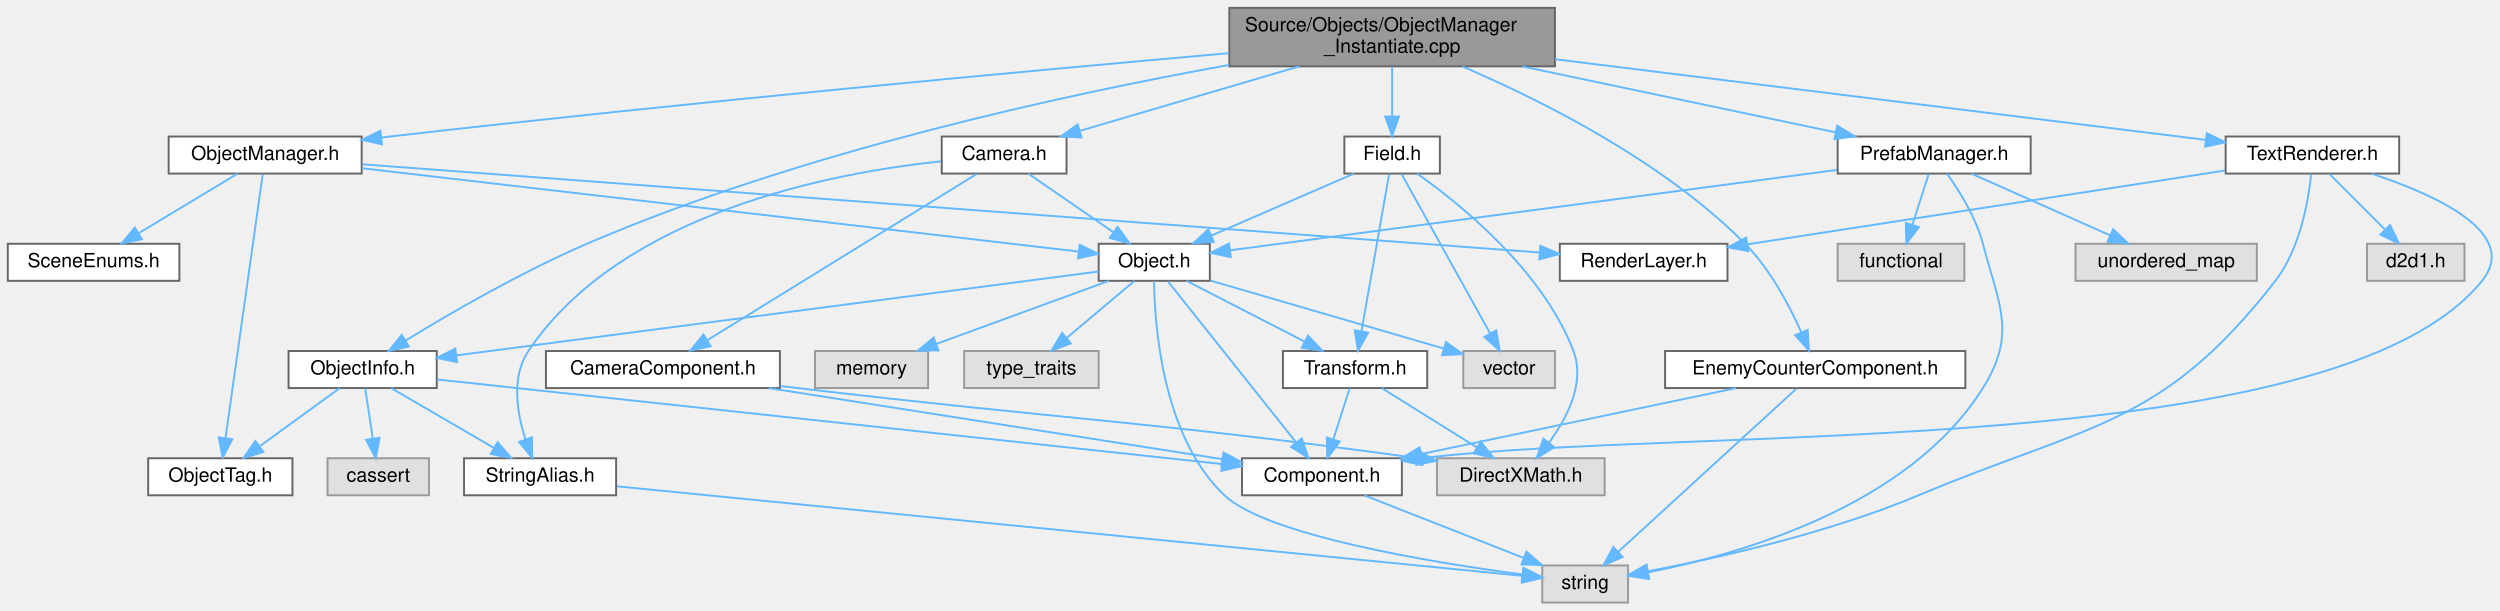
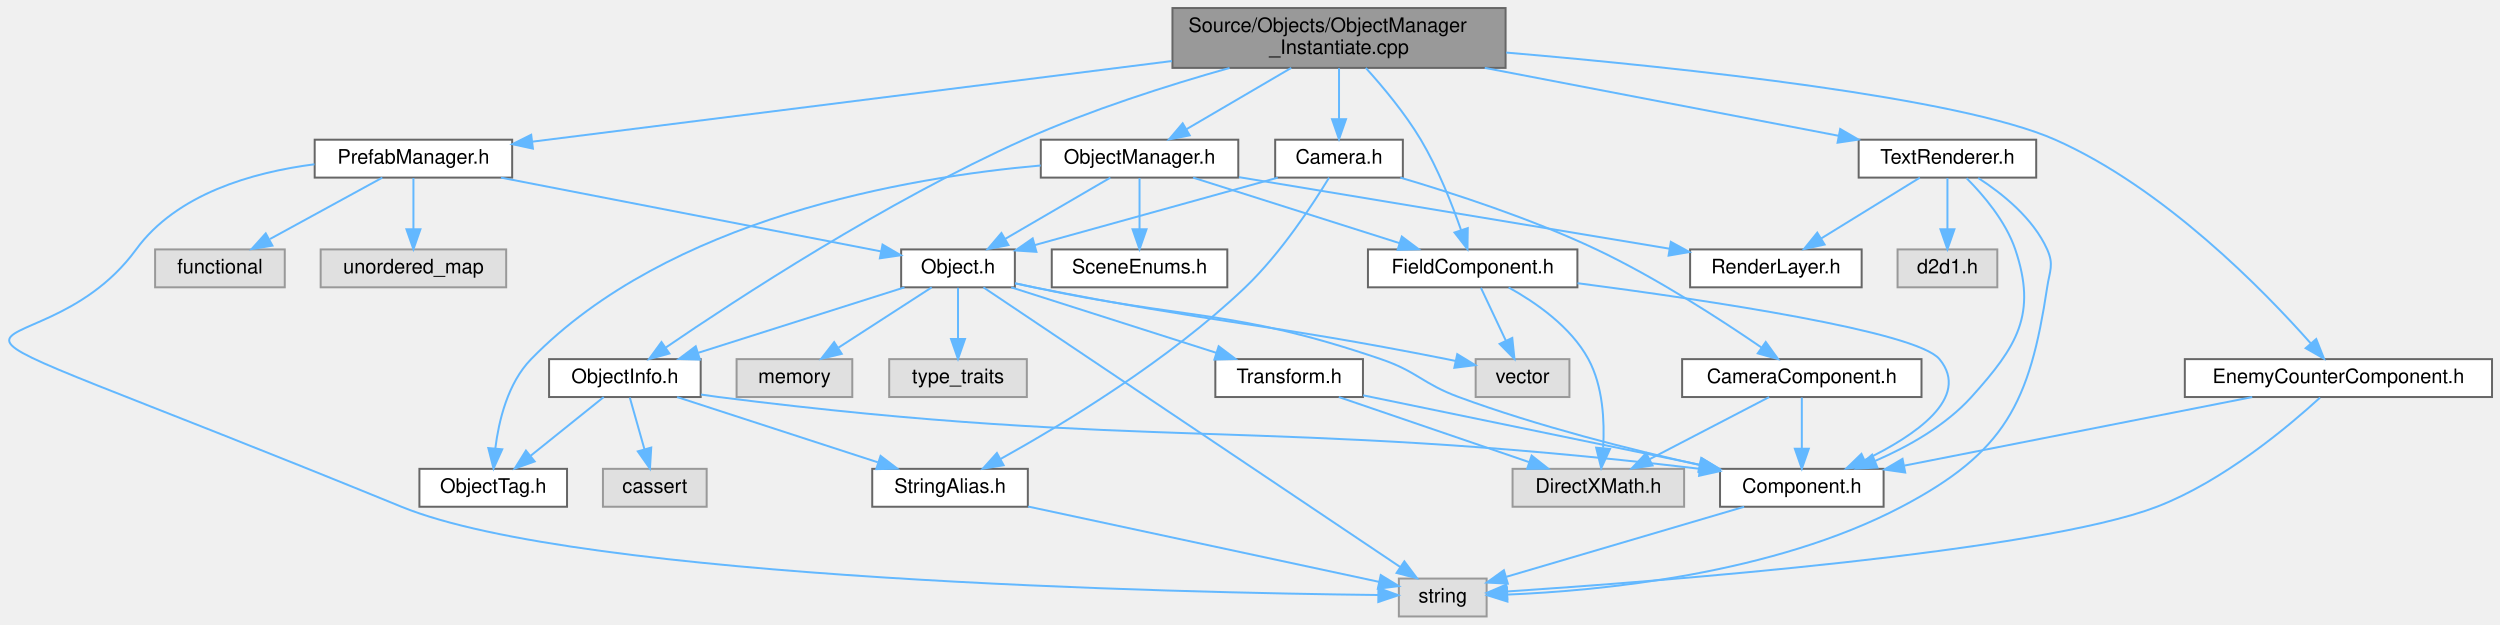
- <svg xmlns="http://www.w3.org/2000/svg" xmlns:xlink="http://www.w3.org/1999/xlink" width="1282pt" height="313pt" viewBox="0.00 0.00 1282.21 313.00">
+ <svg xmlns="http://www.w3.org/2000/svg" xmlns:xlink="http://www.w3.org/1999/xlink" width="1253pt" height="313pt" viewBox="0.00 0.00 1253.25 313.00">
  <g id="graph0" class="graph" transform="scale(1 1) rotate(0) translate(4 309)">
    <g id="Node000001" class="node">
      <g id="a_Node000001">
        <a xlink:title=" ">
-           <polygon fill="#999999" stroke="#666666" points="793.5,-305 626.5,-305 626.5,-275 793.5,-275 793.5,-305" />
-           <text text-anchor="start" x="634.5" y="-293" font-family="Helvetica,sans-Serif" font-size="10.00">Source/Objects/ObjectManager</text>
-           <text text-anchor="middle" x="710" y="-282" font-family="Helvetica,sans-Serif" font-size="10.00">_Instantiate.cpp</text>
+           <polygon fill="#999999" stroke="#666666" points="750.75,-305 583.75,-305 583.75,-275 750.75,-275 750.75,-305" />
+           <text text-anchor="start" x="591.75" y="-293" font-family="Helvetica,sans-Serif" font-size="10.00">Source/Objects/ObjectManager</text>
+           <text text-anchor="middle" x="667.25" y="-282" font-family="Helvetica,sans-Serif" font-size="10.00">_Instantiate.cpp</text>
        </a>
      </g>
    </g>
    <g id="Node000002" class="node">
      <g id="a_Node000002">
        <a xlink:href="ObjectManager_8h.html" target="_top" xlink:title=" ">
-           <polygon fill="white" stroke="#666666" points="181.5,-239 82.5,-239 82.5,-220 181.5,-220 181.5,-239" />
-           <text text-anchor="middle" x="132" y="-227" font-family="Helvetica,sans-Serif" font-size="10.00">ObjectManager.h</text>
+           <polygon fill="white" stroke="#666666" points="616.75,-239 517.75,-239 517.75,-220 616.75,-220 616.75,-239" />
+           <text text-anchor="middle" x="567.25" y="-227" font-family="Helvetica,sans-Serif" font-size="10.00">ObjectManager.h</text>
        </a>
      </g>
    </g>
    <g id="edge1_Node000001_Node000002" class="edge">
      <g id="a_edge1_Node000001_Node000002">
        <a xlink:title=" ">
-           <path fill="none" stroke="#63b8ff" d="M626.22,-281.76C524.4,-272.75 347.42,-256.41 196,-239 194.54,-238.83 193.06,-238.66 191.57,-238.48" />
-           <polygon fill="#63b8ff" stroke="#63b8ff" points="191.94,-235 181.59,-237.26 191.09,-241.95 191.94,-235" />
+           <path fill="none" stroke="#63b8ff" d="M643.3,-274.99C627.36,-265.66 606.52,-253.47 590.68,-244.21" />
+           <polygon fill="#63b8ff" stroke="#63b8ff" points="592.41,-241.17 582.02,-239.14 588.88,-247.21 592.41,-241.17" />
        </a>
      </g>
    </g>
    <g id="Node000013" class="node">
      <g id="a_Node000013">
        <a xlink:href="ObjectInfo_8h.html" target="_top" xlink:title=" ">
-           <polygon fill="white" stroke="#666666" points="220,-129 144,-129 144,-110 220,-110 220,-129" />
-           <text text-anchor="middle" x="182" y="-117" font-family="Helvetica,sans-Serif" font-size="10.00">ObjectInfo.h</text>
-         </a>
-       </g>
-     </g>
-     <g id="edge26_Node000001_Node000013" class="edge">
-       <g id="a_edge26_Node000001_Node000013">
-         <a xlink:title=" ">
-           <path fill="none" stroke="#63b8ff" d="M626.4,-275.72C541.14,-260.37 406.25,-230.99 297,-184 263.3,-169.51 226.55,-148.16 203.89,-134.29" />
-           <polygon fill="#63b8ff" stroke="#63b8ff" points="205.71,-131.31 195.37,-129.02 202.03,-137.26 205.71,-131.31" />
+           <polygon fill="white" stroke="#666666" points="347.25,-129 271.25,-129 271.25,-110 347.25,-110 347.25,-129" />
+           <text text-anchor="middle" x="309.25" y="-117" font-family="Helvetica,sans-Serif" font-size="10.00">ObjectInfo.h</text>
+         </a>
+       </g>
+     </g>
+     <g id="edge30_Node000001_Node000013" class="edge">
+       <g id="a_edge30_Node000001_Node000013">
+         <a xlink:title=" ">
+           <path fill="none" stroke="#63b8ff" d="M612.36,-274.97C581.44,-266.25 542.47,-253.86 509.25,-239 440.26,-208.13 365.18,-159.02 329.84,-134.87" />
+           <polygon fill="#63b8ff" stroke="#63b8ff" points="331.57,-131.81 321.35,-129.02 327.6,-137.57 331.57,-131.81" />
        </a>
      </g>
    </g>
    <g id="Node000017" class="node">
      <g id="a_Node000017">
+         <a xlink:href="FieldComponent_8h.html" target="_top" xlink:title=" ">
+           <polygon fill="white" stroke="#666666" points="786.75,-184 681.75,-184 681.75,-165 786.75,-165 786.75,-184" />
+           <text text-anchor="middle" x="734.25" y="-172" font-family="Helvetica,sans-Serif" font-size="10.00">FieldComponent.h</text>
+         </a>
+       </g>
+     </g>
+     <g id="edge31_Node000001_Node000017" class="edge">
+       <g id="a_edge31_Node000001_Node000017">
+         <a xlink:title=" ">
+           <path fill="none" stroke="#63b8ff" d="M680.67,-274.98C689.35,-265.4 700.43,-252.11 708.25,-239 716.83,-224.61 723.83,-206.87 728.39,-193.8" />
+           <polygon fill="#63b8ff" stroke="#63b8ff" points="731.79,-194.69 731.64,-184.1 725.15,-192.47 731.79,-194.69" />
+         </a>
+       </g>
+     </g>
+     <g id="Node000018" class="node">
+       <g id="a_Node000018">
        <a xlink:href="PrefabManager_8h.html" target="_top" xlink:title=" ">
-           <polygon fill="white" stroke="#666666" points="1037.5,-239 938.5,-239 938.5,-220 1037.5,-220 1037.5,-239" />
-           <text text-anchor="middle" x="988" y="-227" font-family="Helvetica,sans-Serif" font-size="10.00">PrefabManager.h</text>
-         </a>
-       </g>
-     </g>
-     <g id="edge21_Node000001_Node000017" class="edge">
-       <g id="a_edge21_Node000001_Node000017">
-         <a xlink:title=" ">
-           <path fill="none" stroke="#63b8ff" d="M776.59,-274.99C826.02,-264.59 892.4,-250.62 937.5,-241.13" />
-           <polygon fill="#63b8ff" stroke="#63b8ff" points="938.29,-244.54 947.35,-239.05 936.85,-237.69 938.29,-244.54" />
-         </a>
-       </g>
-     </g>
-     <g id="Node000020" class="node">
-       <g id="a_Node000020">
-         <a xlink:href="Field_8h.html" target="_top" xlink:title=" ">
-           <polygon fill="white" stroke="#666666" points="734.5,-239 685.5,-239 685.5,-220 734.5,-220 734.5,-239" />
-           <text text-anchor="middle" x="710" y="-227" font-family="Helvetica,sans-Serif" font-size="10.00">Field.h</text>
-         </a>
-       </g>
-     </g>
-     <g id="edge27_Node000001_Node000020" class="edge">
-       <g id="a_edge27_Node000001_Node000020">
-         <a xlink:title=" ">
-           <path fill="none" stroke="#63b8ff" d="M710,-274.84C710,-267.21 710,-257.7 710,-249.45" />
-           <polygon fill="#63b8ff" stroke="#63b8ff" points="713.5,-249.27 710,-239.27 706.5,-249.27 713.5,-249.27" />
+           <polygon fill="white" stroke="#666666" points="252.75,-239 153.75,-239 153.75,-220 252.75,-220 252.75,-239" />
+           <text text-anchor="middle" x="203.25" y="-227" font-family="Helvetica,sans-Serif" font-size="10.00">PrefabManager.h</text>
+         </a>
+       </g>
+     </g>
+     <g id="edge25_Node000001_Node000018" class="edge">
+       <g id="a_edge25_Node000001_Node000018">
+         <a xlink:title=" ">
+           <path fill="none" stroke="#63b8ff" d="M583.49,-278.44C490.99,-266.78 344.4,-248.3 262.89,-238.02" />
+           <polygon fill="#63b8ff" stroke="#63b8ff" points="263.16,-234.53 252.8,-236.75 262.28,-241.47 263.16,-234.53" />
        </a>
      </g>
    </g>
    <g id="Node000021" class="node">
      <g id="a_Node000021">
        <a xlink:href="Camera_8h.html" target="_top" xlink:title=" ">
-           <polygon fill="white" stroke="#666666" points="543,-239 479,-239 479,-220 543,-220 543,-239" />
-           <text text-anchor="middle" x="511" y="-227" font-family="Helvetica,sans-Serif" font-size="10.00">Camera.h</text>
+           <polygon fill="white" stroke="#666666" points="699.25,-239 635.25,-239 635.25,-220 699.25,-220 699.25,-239" />
+           <text text-anchor="middle" x="667.25" y="-227" font-family="Helvetica,sans-Serif" font-size="10.00">Camera.h</text>
        </a>
      </g>
    </g>
    <g id="edge32_Node000001_Node000021" class="edge">
      <g id="a_edge32_Node000001_Node000021">
        <a xlink:title=" ">
-           <path fill="none" stroke="#63b8ff" d="M662.33,-274.99C627.99,-264.89 582.22,-251.44 550.04,-241.98" />
-           <polygon fill="#63b8ff" stroke="#63b8ff" points="550.68,-238.52 540.1,-239.05 548.7,-245.23 550.68,-238.52" />
+           <path fill="none" stroke="#63b8ff" d="M667.25,-274.84C667.25,-267.21 667.25,-257.7 667.25,-249.45" />
+           <polygon fill="#63b8ff" stroke="#63b8ff" points="670.75,-249.27 667.25,-239.27 663.75,-249.27 670.75,-249.27" />
        </a>
      </g>
    </g>
    <g id="Node000023" class="node">
      <g id="a_Node000023">
        <a xlink:href="TextRenderer_8h.html" target="_top" xlink:title=" ">
-           <polygon fill="white" stroke="#666666" points="1226.5,-239 1137.5,-239 1137.5,-220 1226.5,-220 1226.5,-239" />
-           <text text-anchor="middle" x="1182" y="-227" font-family="Helvetica,sans-Serif" font-size="10.00">TextRenderer.h</text>
+           <polygon fill="white" stroke="#666666" points="1016.75,-239 927.75,-239 927.75,-220 1016.75,-220 1016.75,-239" />
+           <text text-anchor="middle" x="972.25" y="-227" font-family="Helvetica,sans-Serif" font-size="10.00">TextRenderer.h</text>
        </a>
      </g>
    </g>
    <g id="edge38_Node000001_Node000023" class="edge">
      <g id="a_edge38_Node000001_Node000023">
        <a xlink:title=" ">
-           <path fill="none" stroke="#63b8ff" d="M793.57,-278.64C889.8,-266.71 1045.15,-247.46 1127.19,-237.29" />
-           <polygon fill="#63b8ff" stroke="#63b8ff" points="1127.81,-240.74 1137.3,-236.04 1126.95,-233.8 1127.81,-240.74" />
+           <path fill="none" stroke="#63b8ff" d="M740.3,-274.99C794.88,-264.52 868.28,-250.44 917.78,-240.95" />
+           <polygon fill="#63b8ff" stroke="#63b8ff" points="918.49,-244.37 927.65,-239.05 917.17,-237.5 918.49,-244.37" />
        </a>
      </g>
    </g>
    <g id="Node000025" class="node">
      <g id="a_Node000025">
        <a xlink:href="EnemyCounterComponent_8h.html" target="_top" xlink:title=" ">
-           <polygon fill="white" stroke="#666666" points="1004,-129 850,-129 850,-110 1004,-110 1004,-129" />
-           <text text-anchor="middle" x="927" y="-117" font-family="Helvetica,sans-Serif" font-size="10.00">EnemyCounterComponent.h</text>
+           <polygon fill="white" stroke="#666666" points="1245.25,-129 1091.25,-129 1091.25,-110 1245.25,-110 1245.25,-129" />
+           <text text-anchor="middle" x="1168.25" y="-117" font-family="Helvetica,sans-Serif" font-size="10.00">EnemyCounterComponent.h</text>
        </a>
      </g>
    </g>
    <g id="edge43_Node000001_Node000025" class="edge">
      <g id="a_edge43_Node000001_Node000025">
        <a xlink:title=" ">
-           <path fill="none" stroke="#63b8ff" d="M746.01,-274.93C785.44,-258.09 848.7,-226.72 891,-184 903.93,-170.94 913.77,-152.3 919.86,-138.59" />
-           <polygon fill="#63b8ff" stroke="#63b8ff" points="923.14,-139.82 923.78,-129.24 916.69,-137.11 923.14,-139.82" />
+           <path fill="none" stroke="#63b8ff" d="M751.05,-282.68C841.31,-274.94 978.42,-260.18 1026.25,-239 1080.82,-214.83 1131.01,-163.28 1154.41,-136.86" />
+           <polygon fill="#63b8ff" stroke="#63b8ff" points="1157.12,-139.08 1161.03,-129.23 1151.83,-134.48 1157.12,-139.08" />
        </a>
      </g>
    </g>
    <g id="Node000003" class="node">
      <g id="a_Node000003">
        <a xlink:href="SceneEnums_8h.html" target="_top" xlink:title=" ">
-           <polygon fill="white" stroke="#666666" points="88,-184 0,-184 0,-165 88,-165 88,-184" />
-           <text text-anchor="middle" x="44" y="-172" font-family="Helvetica,sans-Serif" font-size="10.00">SceneEnums.h</text>
+           <polygon fill="white" stroke="#666666" points="611.25,-184 523.25,-184 523.25,-165 611.25,-165 611.25,-184" />
+           <text text-anchor="middle" x="567.25" y="-172" font-family="Helvetica,sans-Serif" font-size="10.00">SceneEnums.h</text>
        </a>
      </g>
    </g>
    <g id="edge2_Node000002_Node000003" class="edge">
      <g id="a_edge2_Node000002_Node000003">
        <a xlink:title=" ">
-           <path fill="none" stroke="#63b8ff" d="M117.86,-219.98C104.21,-211.77 83.31,-199.18 67.22,-189.49" />
-           <polygon fill="#63b8ff" stroke="#63b8ff" points="68.77,-186.33 58.4,-184.17 65.16,-192.33 68.77,-186.33" />
+           <path fill="none" stroke="#63b8ff" d="M567.25,-219.75C567.25,-212.8 567.25,-202.85 567.25,-194.13" />
+           <polygon fill="#63b8ff" stroke="#63b8ff" points="570.75,-194.09 567.25,-184.09 563.75,-194.09 570.75,-194.09" />
        </a>
      </g>
    </g>
    <g id="Node000004" class="node">
      <g id="a_Node000004">
        <a xlink:href="ObjectTag_8h.html" target="_top" xlink:title=" ">
-           <polygon fill="white" stroke="#666666" points="146,-74 72,-74 72,-55 146,-55 146,-74" />
-           <text text-anchor="middle" x="109" y="-62" font-family="Helvetica,sans-Serif" font-size="10.00">ObjectTag.h</text>
+           <polygon fill="white" stroke="#666666" points="280.25,-74 206.25,-74 206.25,-55 280.25,-55 280.25,-74" />
+           <text text-anchor="middle" x="243.25" y="-62" font-family="Helvetica,sans-Serif" font-size="10.00">ObjectTag.h</text>
        </a>
      </g>
    </g>
    <g id="edge3_Node000002_Node000004" class="edge">
      <g id="a_edge3_Node000002_Node000004">
        <a xlink:title=" ">
-           <path fill="none" stroke="#63b8ff" d="M130.76,-219.74C127.16,-194.2 116.61,-119.43 111.64,-84.23" />
-           <polygon fill="#63b8ff" stroke="#63b8ff" points="115.11,-83.72 110.24,-74.31 108.17,-84.7 115.11,-83.72" />
+           <path fill="none" stroke="#63b8ff" d="M517.71,-226.08C450.54,-220.12 331.09,-199.56 262.25,-129 250.58,-117.04 246.04,-98.22 244.29,-84.17" />
+           <polygon fill="#63b8ff" stroke="#63b8ff" points="247.77,-83.8 243.4,-74.15 240.8,-84.42 247.77,-83.8" />
        </a>
      </g>
    </g>
    <g id="Node000005" class="node">
      <g id="a_Node000005">
        <a xlink:href="Object_8h.html" target="_top" xlink:title=" ">
-           <polygon fill="white" stroke="#666666" points="616.5,-184 559.5,-184 559.5,-165 616.5,-165 616.5,-184" />
-           <text text-anchor="middle" x="588" y="-172" font-family="Helvetica,sans-Serif" font-size="10.00">Object.h</text>
+           <polygon fill="white" stroke="#666666" points="504.75,-184 447.75,-184 447.75,-165 504.75,-165 504.75,-184" />
+           <text text-anchor="middle" x="476.25" y="-172" font-family="Helvetica,sans-Serif" font-size="10.00">Object.h</text>
        </a>
      </g>
    </g>
    <g id="edge4_Node000002_Node000005" class="edge">
      <g id="a_edge4_Node000002_Node000005">
        <a xlink:title=" ">
-           <path fill="none" stroke="#63b8ff" d="M181.67,-222.73C273.2,-212.09 466.68,-189.6 549.29,-180" />
-           <polygon fill="#63b8ff" stroke="#63b8ff" points="549.74,-183.47 559.27,-178.84 548.93,-176.52 549.74,-183.47" />
+           <path fill="none" stroke="#63b8ff" d="M552.63,-219.98C538.38,-211.69 516.5,-198.94 499.8,-189.22" />
+           <polygon fill="#63b8ff" stroke="#63b8ff" points="501.54,-186.18 491.13,-184.17 498.01,-192.23 501.54,-186.18" />
        </a>
      </g>
    </g>
    <g id="Node000016" class="node">
      <g id="a_Node000016">
        <a xlink:href="RenderLayer_8h.html" target="_top" xlink:title=" ">
-           <polygon fill="white" stroke="#666666" points="882,-184 796,-184 796,-165 882,-165 882,-184" />
-           <text text-anchor="middle" x="839" y="-172" font-family="Helvetica,sans-Serif" font-size="10.00">RenderLayer.h</text>
+           <polygon fill="white" stroke="#666666" points="929.25,-184 843.25,-184 843.25,-165 929.25,-165 929.25,-184" />
+           <text text-anchor="middle" x="886.25" y="-172" font-family="Helvetica,sans-Serif" font-size="10.00">RenderLayer.h</text>
        </a>
      </g>
    </g>
    <g id="edge20_Node000002_Node000016" class="edge">
      <g id="a_edge20_Node000002_Node000016">
        <a xlink:title=" ">
-           <path fill="none" stroke="#63b8ff" d="M181.71,-224.77C310.25,-215.14 652.74,-189.46 785.44,-179.52" />
-           <polygon fill="#63b8ff" stroke="#63b8ff" points="786.04,-182.98 795.75,-178.74 785.51,-176 786.04,-182.98" />
+           <path fill="none" stroke="#63b8ff" d="M617.09,-220.22C675.73,-210.48 772.7,-194.37 832.84,-184.37" />
+           <polygon fill="#63b8ff" stroke="#63b8ff" points="833.6,-187.79 842.89,-182.7 832.46,-180.89 833.6,-187.79" />
+         </a>
+       </g>
+     </g>
+     <g id="edge21_Node000002_Node000017" class="edge">
+       <g id="a_edge21_Node000002_Node000017">
+         <a xlink:title=" ">
+           <path fill="none" stroke="#63b8ff" d="M594.08,-219.98C622.12,-211.09 666.29,-197.07 697.55,-187.15" />
+           <polygon fill="#63b8ff" stroke="#63b8ff" points="698.73,-190.44 707.21,-184.08 696.62,-183.77 698.73,-190.44" />
        </a>
      </g>
    </g>
    <g id="Node000006" class="node">
      <g id="a_Node000006">
        <a xlink:title=" ">
-           <polygon fill="#e0e0e0" stroke="#999999" points="831,-19 787,-19 787,0 831,0 831,-19" />
-           <text text-anchor="middle" x="809" y="-7" font-family="Helvetica,sans-Serif" font-size="10.00">string</text>
+           <polygon fill="#e0e0e0" stroke="#999999" points="741.25,-19 697.25,-19 697.25,0 741.25,0 741.25,-19" />
+           <text text-anchor="middle" x="719.25" y="-7" font-family="Helvetica,sans-Serif" font-size="10.00">string</text>
        </a>
      </g>
    </g>
    <g id="edge5_Node000005_Node000006" class="edge">
      <g id="a_edge5_Node000005_Node000006">
        <a xlink:title=" ">
-           <path fill="none" stroke="#63b8ff" d="M587.9,-164.86C588.14,-143.04 591.93,-85.24 624,-55 645.84,-34.41 729.92,-20.62 776.85,-14.36" />
-           <polygon fill="#63b8ff" stroke="#63b8ff" points="777.36,-17.83 786.82,-13.07 776.46,-10.88 777.36,-17.83" />
+           <path fill="none" stroke="#63b8ff" d="M488.97,-164.97C528.41,-138.51 648.91,-57.68 698.05,-24.72" />
+           <polygon fill="#63b8ff" stroke="#63b8ff" points="700,-27.62 706.36,-19.15 696.1,-21.81 700,-27.62" />
        </a>
      </g>
    </g>
    <g id="Node000007" class="node">
      <g id="a_Node000007">
        <a xlink:title=" ">
-           <polygon fill="#e0e0e0" stroke="#999999" points="793.5,-129 746.5,-129 746.5,-110 793.5,-110 793.5,-129" />
-           <text text-anchor="middle" x="770" y="-117" font-family="Helvetica,sans-Serif" font-size="10.00">vector</text>
+           <polygon fill="#e0e0e0" stroke="#999999" points="782.75,-129 735.75,-129 735.75,-110 782.75,-110 782.75,-129" />
+           <text text-anchor="middle" x="759.25" y="-117" font-family="Helvetica,sans-Serif" font-size="10.00">vector</text>
        </a>
      </g>
    </g>
    <g id="edge6_Node000005_Node000007" class="edge">
      <g id="a_edge6_Node000005_Node000007">
        <a xlink:title=" ">
-           <path fill="none" stroke="#63b8ff" d="M616.84,-165.1C649.27,-155.66 701.87,-140.34 736.2,-130.34" />
-           <polygon fill="#63b8ff" stroke="#63b8ff" points="737.6,-133.58 746.23,-127.42 735.65,-126.86 737.6,-133.58" />
+           <path fill="none" stroke="#63b8ff" d="M504.85,-166.95C508.02,-166.27 511.2,-165.61 514.25,-165 605.84,-146.8 629.66,-147.2 721.25,-129 722.7,-128.71 724.18,-128.41 725.67,-128.1" />
+           <polygon fill="#63b8ff" stroke="#63b8ff" points="726.52,-131.5 735.57,-125.98 725.06,-124.65 726.52,-131.5" />
        </a>
      </g>
    </g>
    <g id="Node000008" class="node">
      <g id="a_Node000008">
        <a xlink:title=" ">
-           <polygon fill="#e0e0e0" stroke="#999999" points="472,-129 414,-129 414,-110 472,-110 472,-129" />
-           <text text-anchor="middle" x="443" y="-117" font-family="Helvetica,sans-Serif" font-size="10.00">memory</text>
+           <polygon fill="#e0e0e0" stroke="#999999" points="423.25,-129 365.25,-129 365.25,-110 423.25,-110 423.25,-129" />
+           <text text-anchor="middle" x="394.25" y="-117" font-family="Helvetica,sans-Serif" font-size="10.00">memory</text>
        </a>
      </g>
    </g>
    <g id="edge7_Node000005_Node000008" class="edge">
      <g id="a_edge7_Node000005_Node000008">
        <a xlink:title=" ">
-           <path fill="none" stroke="#63b8ff" d="M564.7,-164.98C540.75,-156.23 503.22,-142.51 476.17,-132.62" />
-           <polygon fill="#63b8ff" stroke="#63b8ff" points="477.31,-129.32 466.72,-129.17 474.91,-135.89 477.31,-129.32" />
+           <path fill="none" stroke="#63b8ff" d="M463.07,-164.98C450.48,-156.84 431.24,-144.41 416.31,-134.76" />
+           <polygon fill="#63b8ff" stroke="#63b8ff" points="417.96,-131.66 407.66,-129.17 414.16,-137.54 417.96,-131.66" />
        </a>
      </g>
    </g>
    <g id="Node000009" class="node">
      <g id="a_Node000009">
        <a xlink:title=" ">
-           <polygon fill="#e0e0e0" stroke="#999999" points="559.5,-129 490.5,-129 490.5,-110 559.5,-110 559.5,-129" />
-           <text text-anchor="middle" x="525" y="-117" font-family="Helvetica,sans-Serif" font-size="10.00">type_traits</text>
+           <polygon fill="#e0e0e0" stroke="#999999" points="510.75,-129 441.75,-129 441.75,-110 510.75,-110 510.75,-129" />
+           <text text-anchor="middle" x="476.25" y="-117" font-family="Helvetica,sans-Serif" font-size="10.00">type_traits</text>
        </a>
      </g>
    </g>
    <g id="edge8_Node000005_Node000009" class="edge">
      <g id="a_edge8_Node000005_Node000009">
        <a xlink:title=" ">
-           <path fill="none" stroke="#63b8ff" d="M577.88,-164.98C568.56,-157.15 554.53,-145.34 543.26,-135.86" />
-           <polygon fill="#63b8ff" stroke="#63b8ff" points="545.21,-132.93 535.31,-129.17 540.71,-138.29 545.21,-132.93" />
+           <path fill="none" stroke="#63b8ff" d="M476.25,-164.75C476.25,-157.8 476.25,-147.85 476.25,-139.13" />
+           <polygon fill="#63b8ff" stroke="#63b8ff" points="479.75,-139.09 476.25,-129.09 472.75,-139.09 479.75,-139.09" />
        </a>
      </g>
    </g>
    <g id="Node000010" class="node">
      <g id="a_Node000010">
        <a xlink:href="Component_8h.html" target="_top" xlink:title=" ">
-           <polygon fill="white" stroke="#666666" points="715,-74 633,-74 633,-55 715,-55 715,-74" />
-           <text text-anchor="middle" x="674" y="-62" font-family="Helvetica,sans-Serif" font-size="10.00">Component.h</text>
+           <polygon fill="white" stroke="#666666" points="940.25,-74 858.25,-74 858.25,-55 940.25,-55 940.25,-74" />
+           <text text-anchor="middle" x="899.25" y="-62" font-family="Helvetica,sans-Serif" font-size="10.00">Component.h</text>
        </a>
      </g>
    </g>
    <g id="edge9_Node000005_Node000010" class="edge">
      <g id="a_edge9_Node000005_Node000010">
        <a xlink:title=" ">
-           <path fill="none" stroke="#63b8ff" d="M595.04,-164.66C609.41,-146.61 642.33,-105.28 660.8,-82.08" />
-           <polygon fill="#63b8ff" stroke="#63b8ff" points="663.61,-84.16 667.11,-74.16 658.14,-79.8 663.61,-84.16" />
+           <path fill="none" stroke="#63b8ff" d="M504.87,-167.05C508.03,-166.35 511.21,-165.65 514.25,-165 591.45,-148.38 613.5,-154.49 688.25,-129 706.5,-122.78 709.16,-116.67 727.25,-110 767.02,-95.33 813.66,-83.59 848.33,-75.86" />
+           <polygon fill="#63b8ff" stroke="#63b8ff" points="849.21,-79.25 858.23,-73.69 847.71,-72.41 849.21,-79.25" />
        </a>
      </g>
    </g>
    <g id="Node000011" class="node">
      <g id="a_Node000011">
        <a xlink:href="Transform_8h.html" target="_top" xlink:title=" ">
-           <polygon fill="white" stroke="#666666" points="728,-129 654,-129 654,-110 728,-110 728,-129" />
-           <text text-anchor="middle" x="691" y="-117" font-family="Helvetica,sans-Serif" font-size="10.00">Transform.h</text>
+           <polygon fill="white" stroke="#666666" points="679.25,-129 605.25,-129 605.25,-110 679.25,-110 679.25,-129" />
+           <text text-anchor="middle" x="642.25" y="-117" font-family="Helvetica,sans-Serif" font-size="10.00">Transform.h</text>
        </a>
      </g>
    </g>
    <g id="edge11_Node000005_Node000011" class="edge">
      <g id="a_edge11_Node000005_Node000011">
        <a xlink:title=" ">
-           <path fill="none" stroke="#63b8ff" d="M604.55,-164.98C620.89,-156.57 646.13,-143.59 665.13,-133.81" />
-           <polygon fill="#63b8ff" stroke="#63b8ff" points="666.86,-136.86 674.15,-129.17 663.66,-130.63 666.86,-136.86" />
+           <path fill="none" stroke="#63b8ff" d="M502.92,-164.98C530.79,-156.09 574.7,-142.07 605.77,-132.15" />
+           <polygon fill="#63b8ff" stroke="#63b8ff" points="606.91,-135.46 615.37,-129.08 604.78,-128.79 606.91,-135.46" />
        </a>
      </g>
    </g>
    <g id="edge14_Node000005_Node000013" class="edge">
      <g id="a_edge14_Node000005_Node000013">
        <a xlink:title=" ">
-           <path fill="none" stroke="#63b8ff" d="M559.45,-169.77C490.68,-160.8 315.24,-137.89 229.97,-126.76" />
-           <polygon fill="#63b8ff" stroke="#63b8ff" points="230.4,-123.29 220.03,-125.46 229.5,-130.23 230.4,-123.29" />
+           <path fill="none" stroke="#63b8ff" d="M449.42,-164.98C421.38,-156.09 377.2,-142.07 345.95,-132.15" />
+           <polygon fill="#63b8ff" stroke="#63b8ff" points="346.88,-128.77 336.29,-129.08 344.76,-135.44 346.88,-128.77" />
        </a>
      </g>
    </g>
    <g id="edge10_Node000010_Node000006" class="edge">
      <g id="a_edge10_Node000010_Node000006">
        <a xlink:title=" ">
-           <path fill="none" stroke="#63b8ff" d="M695.69,-54.98C717.8,-46.3 752.32,-32.75 777.45,-22.88" />
-           <polygon fill="#63b8ff" stroke="#63b8ff" points="778.89,-26.08 786.92,-19.17 776.33,-19.57 778.89,-26.08" />
+           <path fill="none" stroke="#63b8ff" d="M870.33,-54.98C837.73,-45.39 784.88,-29.82 751.11,-19.88" />
+           <polygon fill="#63b8ff" stroke="#63b8ff" points="751.87,-16.46 741.29,-16.99 749.89,-23.17 751.87,-16.46" />
        </a>
      </g>
    </g>
    <g id="edge13_Node000011_Node000010" class="edge">
      <g id="a_edge13_Node000011_Node000010">
        <a xlink:title=" ">
-           <path fill="none" stroke="#63b8ff" d="M688.19,-109.75C685.94,-102.72 682.7,-92.62 679.88,-83.84" />
-           <polygon fill="#63b8ff" stroke="#63b8ff" points="683.14,-82.54 676.75,-74.09 676.48,-84.68 683.14,-82.54" />
+           <path fill="none" stroke="#63b8ff" d="M679.34,-110.85C723.69,-101.7 798.15,-86.35 847.98,-76.07" />
+           <polygon fill="#63b8ff" stroke="#63b8ff" points="848.82,-79.47 857.91,-74.03 847.41,-72.62 848.82,-79.47" />
        </a>
      </g>
    </g>
    <g id="Node000012" class="node">
      <g id="a_Node000012">
        <a xlink:title=" ">
-           <polygon fill="#e0e0e0" stroke="#999999" points="819,-74 733,-74 733,-55 819,-55 819,-74" />
-           <text text-anchor="middle" x="776" y="-62" font-family="Helvetica,sans-Serif" font-size="10.00">DirectXMath.h</text>
+           <polygon fill="#e0e0e0" stroke="#999999" points="840.25,-74 754.25,-74 754.25,-55 840.25,-55 840.25,-74" />
+           <text text-anchor="middle" x="797.25" y="-62" font-family="Helvetica,sans-Serif" font-size="10.00">DirectXMath.h</text>
        </a>
      </g>
    </g>
    <g id="edge12_Node000011_Node000012" class="edge">
      <g id="a_edge12_Node000011_Node000012">
        <a xlink:title=" ">
-           <path fill="none" stroke="#63b8ff" d="M704.66,-109.98C717.84,-101.77 738.03,-89.18 753.57,-79.49" />
-           <polygon fill="#63b8ff" stroke="#63b8ff" points="755.46,-82.43 762.09,-74.17 751.76,-76.49 755.46,-82.43" />
+           <path fill="none" stroke="#63b8ff" d="M667.15,-109.98C692.95,-101.16 733.47,-87.31 762.43,-77.41" />
+           <polygon fill="#63b8ff" stroke="#63b8ff" points="763.82,-80.63 772.15,-74.08 761.55,-74.01 763.82,-80.63" />
        </a>
      </g>
    </g>
    <g id="edge15_Node000013_Node000004" class="edge">
      <g id="a_edge15_Node000013_Node000004">
        <a xlink:title=" ">
-           <path fill="none" stroke="#63b8ff" d="M170.27,-109.98C159.27,-102 142.58,-89.88 129.4,-80.31" />
-           <polygon fill="#63b8ff" stroke="#63b8ff" points="131.09,-77.21 120.94,-74.17 126.98,-82.88 131.09,-77.21" />
+           <path fill="none" stroke="#63b8ff" d="M298.64,-109.98C288.79,-102.07 273.9,-90.11 262.03,-80.58" />
+           <polygon fill="#63b8ff" stroke="#63b8ff" points="264.03,-77.7 254.04,-74.17 259.65,-83.16 264.03,-77.7" />
        </a>
      </g>
    </g>
    <g id="edge16_Node000013_Node000010" class="edge">
      <g id="a_edge16_Node000013_Node000010">
        <a xlink:title=" ">
-           <path fill="none" stroke="#63b8ff" d="M220.2,-114.39C307.86,-104.94 523.53,-81.71 622.65,-71.03" />
-           <polygon fill="#63b8ff" stroke="#63b8ff" points="623.16,-74.5 632.73,-69.95 622.41,-67.54 623.16,-74.5" />
+           <path fill="none" stroke="#63b8ff" d="M347.41,-111.25C350.4,-110.79 353.37,-110.36 356.25,-110 570.9,-82.83 629.39,-99.9 847.9,-74.04" />
+           <polygon fill="#63b8ff" stroke="#63b8ff" points="848.58,-77.48 858.09,-72.82 847.75,-70.53 848.58,-77.48" />
        </a>
      </g>
    </g>
    <g id="Node000014" class="node">
      <g id="a_Node000014">
        <a xlink:title=" ">
-           <polygon fill="#e0e0e0" stroke="#999999" points="216,-74 164,-74 164,-55 216,-55 216,-74" />
-           <text text-anchor="middle" x="190" y="-62" font-family="Helvetica,sans-Serif" font-size="10.00">cassert</text>
+           <polygon fill="#e0e0e0" stroke="#999999" points="350.25,-74 298.25,-74 298.25,-55 350.25,-55 350.25,-74" />
+           <text text-anchor="middle" x="324.25" y="-62" font-family="Helvetica,sans-Serif" font-size="10.00">cassert</text>
        </a>
      </g>
    </g>
    <g id="edge17_Node000013_Node000014" class="edge">
      <g id="a_edge17_Node000013_Node000014">
        <a xlink:title=" ">
-           <path fill="none" stroke="#63b8ff" d="M183.32,-109.75C184.37,-102.8 185.87,-92.85 187.19,-84.13" />
-           <polygon fill="#63b8ff" stroke="#63b8ff" points="190.67,-84.5 188.7,-74.09 183.75,-83.45 190.67,-84.5" />
+           <path fill="none" stroke="#63b8ff" d="M311.72,-109.75C313.71,-102.72 316.57,-92.62 319.06,-83.84" />
+           <polygon fill="#63b8ff" stroke="#63b8ff" points="322.46,-84.66 321.82,-74.09 315.73,-82.76 322.46,-84.66" />
        </a>
      </g>
    </g>
    <g id="Node000015" class="node">
      <g id="a_Node000015">
        <a xlink:href="StringAlias_8h.html" target="_top" xlink:title=" ">
-           <polygon fill="white" stroke="#666666" points="312,-74 234,-74 234,-55 312,-55 312,-74" />
-           <text text-anchor="middle" x="273" y="-62" font-family="Helvetica,sans-Serif" font-size="10.00">StringAlias.h</text>
+           <polygon fill="white" stroke="#666666" points="511.25,-74 433.25,-74 433.25,-55 511.25,-55 511.25,-74" />
+           <text text-anchor="middle" x="472.25" y="-62" font-family="Helvetica,sans-Serif" font-size="10.00">StringAlias.h</text>
        </a>
      </g>
    </g>
    <g id="edge18_Node000013_Node000015" class="edge">
      <g id="a_edge18_Node000013_Node000015">
        <a xlink:title=" ">
-           <path fill="none" stroke="#63b8ff" d="M196.62,-109.98C210.86,-101.69 232.75,-88.94 249.45,-79.22" />
-           <polygon fill="#63b8ff" stroke="#63b8ff" points="251.23,-82.23 258.11,-74.17 247.71,-76.18 251.23,-82.23" />
+           <path fill="none" stroke="#63b8ff" d="M335.44,-109.98C362.68,-101.13 405.55,-87.19 436.03,-77.28" />
+           <polygon fill="#63b8ff" stroke="#63b8ff" points="437.43,-80.5 445.85,-74.08 435.26,-73.85 437.43,-80.5" />
        </a>
      </g>
    </g>
    <g id="edge19_Node000015_Node000006" class="edge">
      <g id="a_edge19_Node000015_Node000006">
        <a xlink:title=" ">
-           <path fill="none" stroke="#63b8ff" d="M312.41,-59.6C414.04,-49.55 683.52,-22.91 776.73,-13.69" />
-           <polygon fill="#63b8ff" stroke="#63b8ff" points="777.35,-17.15 786.96,-12.68 776.66,-10.18 777.35,-17.15" />
-         </a>
-       </g>
-     </g>
-     <g id="edge22_Node000017_Node000005" class="edge">
-       <g id="a_edge22_Node000017_Node000005">
-         <a xlink:title=" ">
-           <path fill="none" stroke="#63b8ff" d="M938.15,-221.89C857.51,-211.21 700.11,-190.35 627.02,-180.67" />
-           <polygon fill="#63b8ff" stroke="#63b8ff" points="627.25,-177.17 616.87,-179.33 626.33,-184.11 627.25,-177.17" />
-         </a>
-       </g>
-     </g>
-     <g id="edge23_Node000017_Node000006" class="edge">
-       <g id="a_edge23_Node000017_Node000006">
-         <a xlink:title=" ">
-           <path fill="none" stroke="#63b8ff" d="M994.63,-219.88C1000.76,-211.32 1009.46,-197.54 1013,-184 1021.33,-152.18 1030.43,-137.89 1013,-110 975.14,-49.42 888.6,-24.74 841.31,-15.5" />
-           <polygon fill="#63b8ff" stroke="#63b8ff" points="841.76,-12.02 831.29,-13.66 840.5,-18.91 841.76,-12.02" />
-         </a>
-       </g>
-     </g>
-     <g id="Node000018" class="node">
-       <g id="a_Node000018">
-         <a xlink:title=" ">
-           <polygon fill="#e0e0e0" stroke="#999999" points="1153.5,-184 1060.5,-184 1060.5,-165 1153.5,-165 1153.5,-184" />
-           <text text-anchor="middle" x="1107" y="-172" font-family="Helvetica,sans-Serif" font-size="10.00">unordered_map</text>
-         </a>
-       </g>
-     </g>
-     <g id="edge24_Node000017_Node000018" class="edge">
-       <g id="a_edge24_Node000017_Node000018">
-         <a xlink:title=" ">
-           <path fill="none" stroke="#63b8ff" d="M1007.12,-219.98C1026.35,-211.42 1056.23,-198.11 1078.31,-188.28" />
-           <polygon fill="#63b8ff" stroke="#63b8ff" points="1079.82,-191.44 1087.53,-184.17 1076.97,-185.04 1079.82,-191.44" />
+           <path fill="none" stroke="#63b8ff" d="M511.39,-55.1C560.1,-44.65 642.35,-27 687.4,-17.33" />
+           <polygon fill="#63b8ff" stroke="#63b8ff" points="688.17,-20.75 697.22,-15.23 686.71,-13.9 688.17,-20.75" />
+         </a>
+       </g>
+     </g>
+     <g id="edge23_Node000017_Node000007" class="edge">
+       <g id="a_edge23_Node000017_Node000007">
+         <a xlink:title=" ">
+           <path fill="none" stroke="#63b8ff" d="M738.38,-164.75C741.76,-157.57 746.66,-147.18 750.87,-138.27" />
+           <polygon fill="#63b8ff" stroke="#63b8ff" points="754.1,-139.63 755.2,-129.09 747.76,-136.64 754.1,-139.63" />
+         </a>
+       </g>
+     </g>
+     <g id="edge22_Node000017_Node000010" class="edge">
+       <g id="a_edge22_Node000017_Node000010">
+         <a xlink:title=" ">
+           <path fill="none" stroke="#63b8ff" d="M786.8,-167.07C852.2,-158.52 956.74,-142.9 968.25,-129 984.26,-109.65 955.91,-90.56 930.85,-78.44" />
+           <polygon fill="#63b8ff" stroke="#63b8ff" points="932.06,-75.15 921.51,-74.15 929.14,-81.51 932.06,-75.15" />
+         </a>
+       </g>
+     </g>
+     <g id="edge24_Node000017_Node000012" class="edge">
+       <g id="a_edge24_Node000017_Node000012">
+         <a xlink:title=" ">
+           <path fill="none" stroke="#63b8ff" d="M752.27,-164.93C765.78,-157.47 783.41,-145.28 792.25,-129 799.59,-115.47 800.43,-97.88 799.66,-84.64" />
+           <polygon fill="#63b8ff" stroke="#63b8ff" points="803.11,-83.97 798.7,-74.34 796.15,-84.62 803.11,-83.97" />
+         </a>
+       </g>
+     </g>
+     <g id="edge26_Node000018_Node000005" class="edge">
+       <g id="a_edge26_Node000018_Node000005">
+         <a xlink:title=" ">
+           <path fill="none" stroke="#63b8ff" d="M247.11,-219.98C299.85,-209.75 387.52,-192.73 437.74,-182.98" />
+           <polygon fill="#63b8ff" stroke="#63b8ff" points="438.42,-186.41 447.57,-181.07 437.08,-179.54 438.42,-186.41" />
+         </a>
+       </g>
+     </g>
+     <g id="edge27_Node000018_Node000006" class="edge">
+       <g id="a_edge27_Node000018_Node000006">
+         <a xlink:title=" ">
+           <path fill="none" stroke="#63b8ff" d="M153.65,-226.68C122.52,-222.65 84.56,-211.84 64.25,-184 11.64,-111.93 -96.76,-175.18 197.25,-55 286.7,-18.43 587.34,-11.91 686.91,-10.75" />
+           <polygon fill="#63b8ff" stroke="#63b8ff" points="687.01,-14.25 696.98,-10.64 686.94,-7.25 687.01,-14.25" />
        </a>
      </g>
    </g>
    <g id="Node000019" class="node">
      <g id="a_Node000019">
        <a xlink:title=" ">
-           <polygon fill="#e0e0e0" stroke="#999999" points="1003.5,-184 938.5,-184 938.5,-165 1003.5,-165 1003.5,-184" />
-           <text text-anchor="middle" x="971" y="-172" font-family="Helvetica,sans-Serif" font-size="10.00">functional</text>
-         </a>
-       </g>
-     </g>
-     <g id="edge25_Node000017_Node000019" class="edge">
-       <g id="a_edge25_Node000017_Node000019">
-         <a xlink:title=" ">
-           <path fill="none" stroke="#63b8ff" d="M985.19,-219.75C982.94,-212.72 979.7,-202.62 976.88,-193.84" />
-           <polygon fill="#63b8ff" stroke="#63b8ff" points="980.14,-192.54 973.75,-184.09 973.48,-194.68 980.14,-192.54" />
-         </a>
-       </g>
-     </g>
-     <g id="edge28_Node000020_Node000005" class="edge">
-       <g id="a_edge28_Node000020_Node000005">
-         <a xlink:title=" ">
-           <path fill="none" stroke="#63b8ff" d="M690.4,-219.98C670.68,-211.42 640.05,-198.11 617.42,-188.28" />
-           <polygon fill="#63b8ff" stroke="#63b8ff" points="618.52,-184.94 607.96,-184.17 615.74,-191.37 618.52,-184.94" />
-         </a>
-       </g>
-     </g>
-     <g id="edge30_Node000020_Node000007" class="edge">
-       <g id="a_edge30_Node000020_Node000007">
-         <a xlink:title=" ">
-           <path fill="none" stroke="#63b8ff" d="M714.91,-219.66C724.8,-201.85 747.3,-161.37 760.27,-138.01" />
-           <polygon fill="#63b8ff" stroke="#63b8ff" points="763.39,-139.6 765.19,-129.16 757.27,-136.2 763.39,-139.6" />
-         </a>
-       </g>
-     </g>
-     <g id="edge29_Node000020_Node000011" class="edge">
-       <g id="a_edge29_Node000020_Node000011">
-         <a xlink:title=" ">
-           <path fill="none" stroke="#63b8ff" d="M708.45,-219.66C705.37,-202.17 698.44,-162.8 694.3,-139.27" />
-           <polygon fill="#63b8ff" stroke="#63b8ff" points="697.7,-138.4 692.52,-129.16 690.81,-139.61 697.7,-138.4" />
-         </a>
-       </g>
-     </g>
-     <g id="edge31_Node000020_Node000012" class="edge">
-       <g id="a_edge31_Node000020_Node000012">
-         <a xlink:title=" ">
-           <path fill="none" stroke="#63b8ff" d="M722.85,-219.96C744.44,-204.73 787.18,-170.54 803,-129 809.17,-112.81 799.75,-94.65 790.39,-81.91" />
-           <polygon fill="#63b8ff" stroke="#63b8ff" points="793.08,-79.67 784.11,-74.04 787.61,-84.04 793.08,-79.67" />
+           <polygon fill="#e0e0e0" stroke="#999999" points="249.75,-184 156.75,-184 156.75,-165 249.75,-165 249.75,-184" />
+           <text text-anchor="middle" x="203.25" y="-172" font-family="Helvetica,sans-Serif" font-size="10.00">unordered_map</text>
+         </a>
+       </g>
+     </g>
+     <g id="edge28_Node000018_Node000019" class="edge">
+       <g id="a_edge28_Node000018_Node000019">
+         <a xlink:title=" ">
+           <path fill="none" stroke="#63b8ff" d="M203.25,-219.75C203.25,-212.8 203.25,-202.85 203.25,-194.13" />
+           <polygon fill="#63b8ff" stroke="#63b8ff" points="206.75,-194.09 203.25,-184.09 199.75,-194.09 206.75,-194.09" />
+         </a>
+       </g>
+     </g>
+     <g id="Node000020" class="node">
+       <g id="a_Node000020">
+         <a xlink:title=" ">
+           <polygon fill="#e0e0e0" stroke="#999999" points="138.75,-184 73.75,-184 73.75,-165 138.75,-165 138.75,-184" />
+           <text text-anchor="middle" x="106.25" y="-172" font-family="Helvetica,sans-Serif" font-size="10.00">functional</text>
+         </a>
+       </g>
+     </g>
+     <g id="edge29_Node000018_Node000020" class="edge">
+       <g id="a_edge29_Node000018_Node000020">
+         <a xlink:title=" ">
+           <path fill="none" stroke="#63b8ff" d="M187.66,-219.98C172.48,-211.69 149.15,-198.94 131.35,-189.22" />
+           <polygon fill="#63b8ff" stroke="#63b8ff" points="132.57,-185.89 122.12,-184.17 129.21,-192.04 132.57,-185.89" />
        </a>
      </g>
    </g>
    <g id="edge33_Node000021_Node000005" class="edge">
      <g id="a_edge33_Node000021_Node000005">
        <a xlink:title=" ">
-           <path fill="none" stroke="#63b8ff" d="M523.37,-219.98C535.09,-211.92 552.92,-199.65 566.89,-190.03" />
-           <polygon fill="#63b8ff" stroke="#63b8ff" points="569.15,-192.72 575.4,-184.17 565.18,-186.96 569.15,-192.72" />
+           <path fill="none" stroke="#63b8ff" d="M636.56,-219.98C603.4,-210.78 550.51,-196.11 514.62,-186.15" />
+           <polygon fill="#63b8ff" stroke="#63b8ff" points="515.56,-182.78 504.98,-183.47 513.68,-189.52 515.56,-182.78" />
        </a>
      </g>
    </g>
    <g id="edge34_Node000021_Node000015" class="edge">
      <g id="a_edge34_Node000021_Node000015">
        <a xlink:title=" ">
-           <path fill="none" stroke="#63b8ff" d="M478.65,-226.28C424.08,-220.58 314.98,-200.38 267,-129 258.13,-115.8 261.1,-97.43 265.42,-83.84" />
-           <polygon fill="#63b8ff" stroke="#63b8ff" points="268.81,-84.75 268.97,-74.16 262.24,-82.34 268.81,-84.75" />
+           <path fill="none" stroke="#63b8ff" d="M662.26,-219.97C654.44,-207.07 638.29,-182.25 620.25,-165 581.91,-128.36 528.62,-96.21 497.55,-78.94" />
+           <polygon fill="#63b8ff" stroke="#63b8ff" points="499.11,-75.81 488.66,-74.07 495.75,-81.95 499.11,-75.81" />
        </a>
      </g>
    </g>
    <g id="Node000022" class="node">
      <g id="a_Node000022">
        <a xlink:href="CameraComponent_8h.html" target="_top" xlink:title=" ">
-           <polygon fill="white" stroke="#666666" points="396,-129 276,-129 276,-110 396,-110 396,-129" />
-           <text text-anchor="middle" x="336" y="-117" font-family="Helvetica,sans-Serif" font-size="10.00">CameraComponent.h</text>
+           <polygon fill="white" stroke="#666666" points="959.25,-129 839.25,-129 839.25,-110 959.25,-110 959.25,-129" />
+           <text text-anchor="middle" x="899.25" y="-117" font-family="Helvetica,sans-Serif" font-size="10.00">CameraComponent.h</text>
        </a>
      </g>
    </g>
    <g id="edge35_Node000021_Node000022" class="edge">
      <g id="a_edge35_Node000021_Node000022">
        <a xlink:title=" ">
-           <path fill="none" stroke="#63b8ff" d="M496.97,-219.84C466.77,-201.2 395.33,-157.11 358.63,-134.46" />
-           <polygon fill="#63b8ff" stroke="#63b8ff" points="360.44,-131.47 350.09,-129.2 356.76,-137.43 360.44,-131.47" />
+           <path fill="none" stroke="#63b8ff" d="M697.97,-219.99C724.59,-212.13 763.81,-199.36 796.25,-184 826.38,-169.73 858.73,-148.75 878.98,-134.86" />
+           <polygon fill="#63b8ff" stroke="#63b8ff" points="881.16,-137.61 887.37,-129.03 877.16,-131.86 881.16,-137.61" />
        </a>
      </g>
    </g>
    <g id="edge36_Node000022_Node000010" class="edge">
      <g id="a_edge36_Node000022_Node000010">
        <a xlink:title=" ">
-           <path fill="none" stroke="#63b8ff" d="M390.31,-109.98C454.38,-99.94 560.12,-83.36 622.81,-73.53" />
-           <polygon fill="#63b8ff" stroke="#63b8ff" points="623.53,-76.96 632.86,-71.95 622.44,-70.04 623.53,-76.96" />
+           <path fill="none" stroke="#63b8ff" d="M899.25,-109.75C899.25,-102.8 899.25,-92.85 899.25,-84.13" />
+           <polygon fill="#63b8ff" stroke="#63b8ff" points="902.75,-84.09 899.25,-74.09 895.75,-84.09 902.75,-84.09" />
        </a>
      </g>
    </g>
    <g id="edge37_Node000022_Node000012" class="edge">
      <g id="a_edge37_Node000022_Node000012">
        <a xlink:title=" ">
-           <path fill="none" stroke="#63b8ff" d="M396.21,-111.05C399.18,-110.69 402.12,-110.34 405,-110 543.51,-93.65 580.99,-93.51 722.94,-74.09" />
-           <polygon fill="#63b8ff" stroke="#63b8ff" points="723.47,-77.55 732.89,-72.72 722.51,-70.61 723.47,-77.55" />
+           <path fill="none" stroke="#63b8ff" d="M882.86,-109.98C866.67,-101.57 841.68,-88.59 822.87,-78.81" />
+           <polygon fill="#63b8ff" stroke="#63b8ff" points="824.42,-75.68 813.93,-74.17 821.19,-81.89 824.42,-75.68" />
        </a>
      </g>
    </g>
    <g id="edge41_Node000023_Node000006" class="edge">
      <g id="a_edge41_Node000023_Node000006">
        <a xlink:title=" ">
-           <path fill="none" stroke="#63b8ff" d="M1181.37,-219.8C1180.03,-206.66 1175.84,-181.54 1163,-165 1104.81,-90.04 1067.48,-91.77 980,-55 933.61,-35.5 876.47,-22.72 841.39,-16.05" />
-           <polygon fill="#63b8ff" stroke="#63b8ff" points="841.72,-12.56 831.25,-14.18 840.45,-19.44 841.72,-12.56" />
+           <path fill="none" stroke="#63b8ff" d="M987.68,-219.8C999.6,-212.11 1015.21,-199.69 1022.25,-184 1025.7,-176.3 1023.51,-173.35 1022.25,-165 1013.49,-106.98 1001.19,-82.29 949.25,-55 884.78,-21.13 797.98,-12.87 751.62,-10.96" />
+           <polygon fill="#63b8ff" stroke="#63b8ff" points="751.67,-7.46 741.55,-10.63 751.43,-14.46 751.67,-7.46" />
        </a>
      </g>
    </g>
    <g id="edge39_Node000023_Node000010" class="edge">
      <g id="a_edge39_Node000023_Node000010">
        <a xlink:title=" ">
-           <path fill="none" stroke="#63b8ff" d="M1212.48,-219.91C1244.85,-209.26 1288.8,-189.51 1269,-165 1193.72,-71.82 862.23,-90.86 725.1,-73.99" />
-           <polygon fill="#63b8ff" stroke="#63b8ff" points="725.56,-70.52 715.18,-72.65 724.62,-77.45 725.56,-70.52" />
+           <path fill="none" stroke="#63b8ff" d="M981.85,-219.69C990.12,-211.41 1001.45,-198.18 1006.25,-184 1017.24,-151.5 1007.24,-135.46 984.25,-110 971.28,-95.64 952.57,-85.14 936,-77.97" />
+           <polygon fill="#63b8ff" stroke="#63b8ff" points="937.14,-74.65 926.56,-74.12 934.5,-81.13 937.14,-74.65" />
        </a>
      </g>
    </g>
    <g id="edge40_Node000023_Node000016" class="edge">
      <g id="a_edge40_Node000023_Node000016">
        <a xlink:title=" ">
-           <path fill="none" stroke="#63b8ff" d="M1137.16,-221.57C1074.11,-211.83 959.48,-194.12 892.2,-183.72" />
-           <polygon fill="#63b8ff" stroke="#63b8ff" points="892.65,-180.25 882.23,-182.18 891.58,-187.17 892.65,-180.25" />
+           <path fill="none" stroke="#63b8ff" d="M958.43,-219.98C945.09,-211.77 924.67,-199.18 908.94,-189.49" />
+           <polygon fill="#63b8ff" stroke="#63b8ff" points="910.67,-186.44 900.32,-184.17 906.99,-192.4 910.67,-186.44" />
        </a>
      </g>
    </g>
    <g id="Node000024" class="node">
      <g id="a_Node000024">
        <a xlink:title=" ">
-           <polygon fill="#e0e0e0" stroke="#999999" points="1260,-184 1210,-184 1210,-165 1260,-165 1260,-184" />
-           <text text-anchor="middle" x="1235" y="-172" font-family="Helvetica,sans-Serif" font-size="10.00">d2d1.h</text>
+           <polygon fill="#e0e0e0" stroke="#999999" points="997.25,-184 947.25,-184 947.25,-165 997.25,-165 997.25,-184" />
+           <text text-anchor="middle" x="972.25" y="-172" font-family="Helvetica,sans-Serif" font-size="10.00">d2d1.h</text>
        </a>
      </g>
    </g>
    <g id="edge42_Node000023_Node000024" class="edge">
      <g id="a_edge42_Node000023_Node000024">
        <a xlink:title=" ">
-           <path fill="none" stroke="#63b8ff" d="M1190.75,-219.75C1198.47,-212.03 1209.9,-200.6 1219.22,-191.28" />
-           <polygon fill="#63b8ff" stroke="#63b8ff" points="1221.81,-193.64 1226.41,-184.09 1216.86,-188.69 1221.81,-193.64" />
+           <path fill="none" stroke="#63b8ff" d="M972.25,-219.75C972.25,-212.8 972.25,-202.85 972.25,-194.13" />
+           <polygon fill="#63b8ff" stroke="#63b8ff" points="975.75,-194.09 972.25,-184.09 968.75,-194.09 975.75,-194.09" />
        </a>
      </g>
    </g>
    <g id="edge45_Node000025_Node000006" class="edge">
      <g id="a_edge45_Node000025_Node000006">
        <a xlink:title=" ">
-           <path fill="none" stroke="#63b8ff" d="M917.34,-109.66C897.36,-91.38 851.26,-49.18 826.12,-26.17" />
-           <polygon fill="#63b8ff" stroke="#63b8ff" points="828.2,-23.33 818.46,-19.16 823.47,-28.49 828.2,-23.33" />
+           <path fill="none" stroke="#63b8ff" d="M1159.06,-109.73C1143.58,-95.54 1110.7,-67.84 1077.25,-55 1017.91,-32.23 827.65,-17.59 751.35,-12.51" />
+           <polygon fill="#63b8ff" stroke="#63b8ff" points="751.57,-9.01 741.36,-11.85 751.11,-16 751.57,-9.01" />
        </a>
      </g>
    </g>
    <g id="edge44_Node000025_Node000010" class="edge">
      <g id="a_edge44_Node000025_Node000010">
        <a xlink:title=" ">
-           <path fill="none" stroke="#63b8ff" d="M886.35,-109.98C842.5,-100.8 772.58,-86.15 725.05,-76.19" />
-           <polygon fill="#63b8ff" stroke="#63b8ff" points="725.47,-72.71 714.97,-74.08 724.04,-79.56 725.47,-72.71" />
+           <path fill="none" stroke="#63b8ff" d="M1125.03,-109.98C1077.51,-100.62 1001.21,-85.59 950.66,-75.63" />
+           <polygon fill="#63b8ff" stroke="#63b8ff" points="951.08,-72.15 940.59,-73.65 949.73,-79.01 951.08,-72.15" />
        </a>
      </g>
    </g>
  </g>
</svg>
